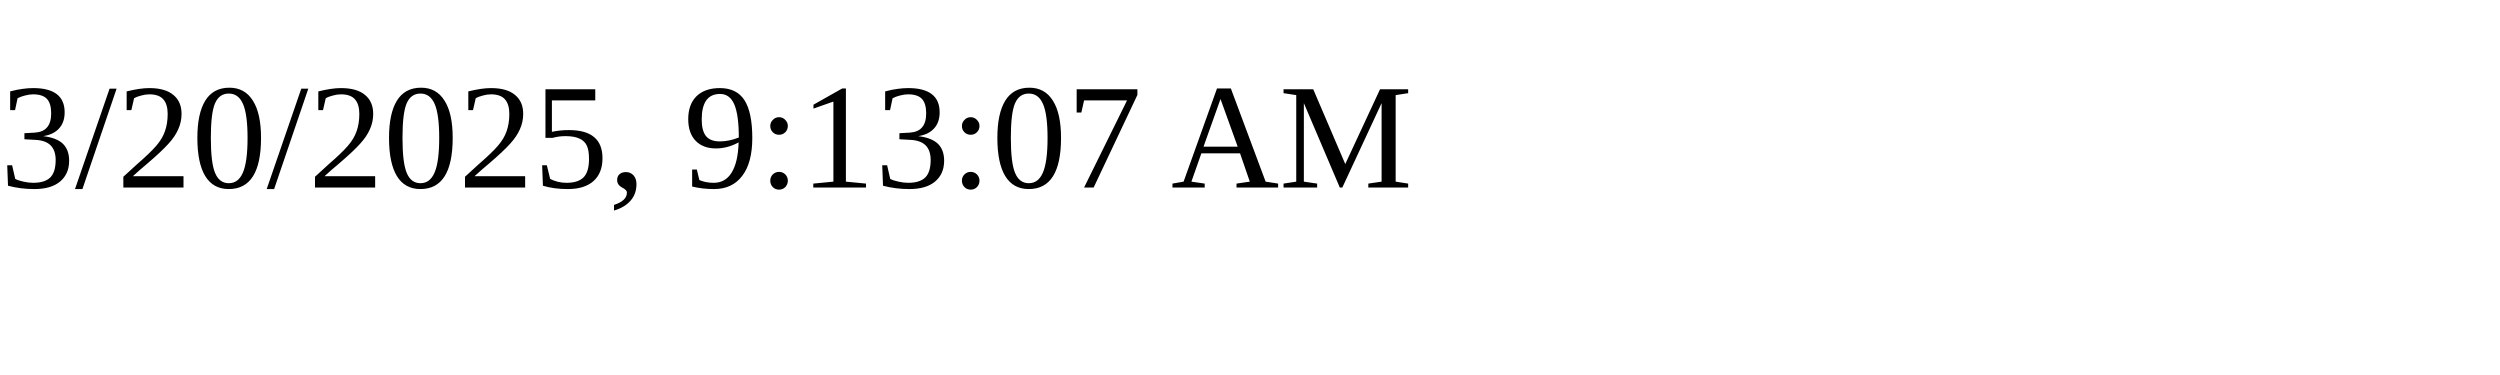
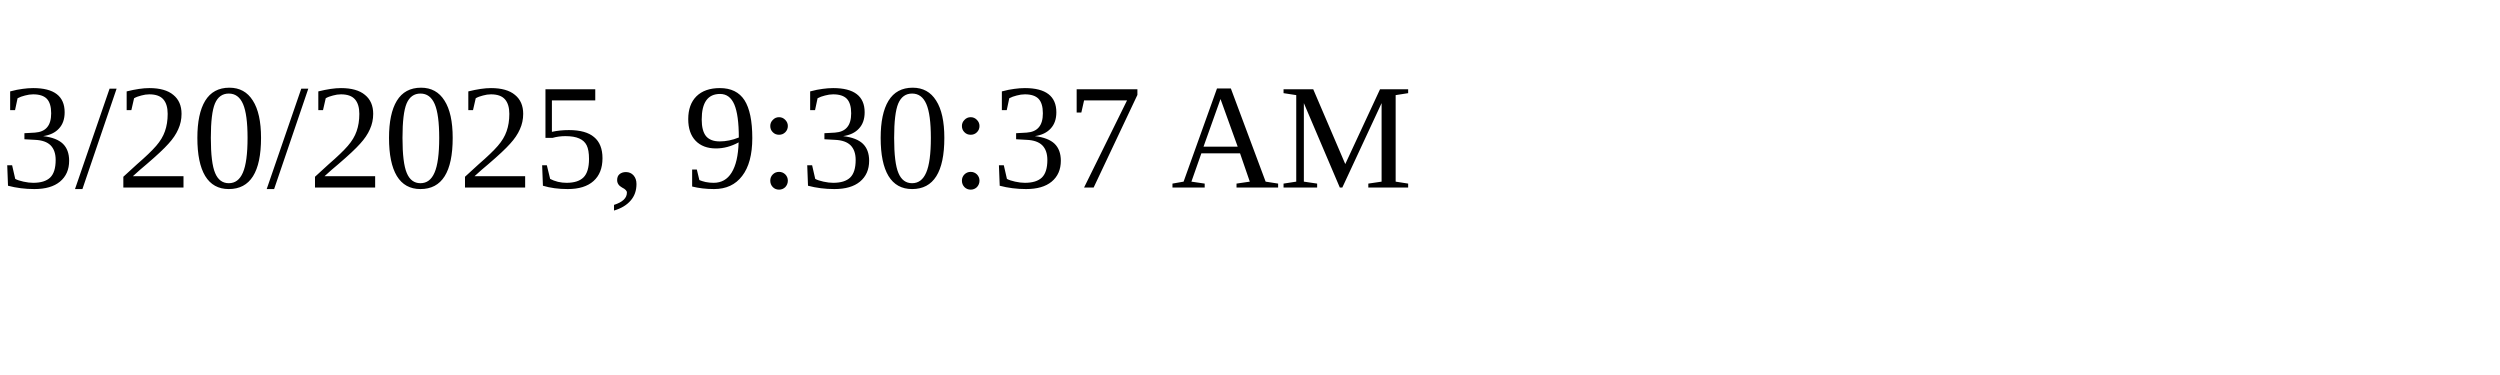
<svg xmlns="http://www.w3.org/2000/svg" height="30" width="200">
-   <text x="0" y="15">3/20/2025, 9:13:07 AM</text>
+   <text x="0" y="15">3/20/2025, 9:30:37 AM</text>
</svg>
